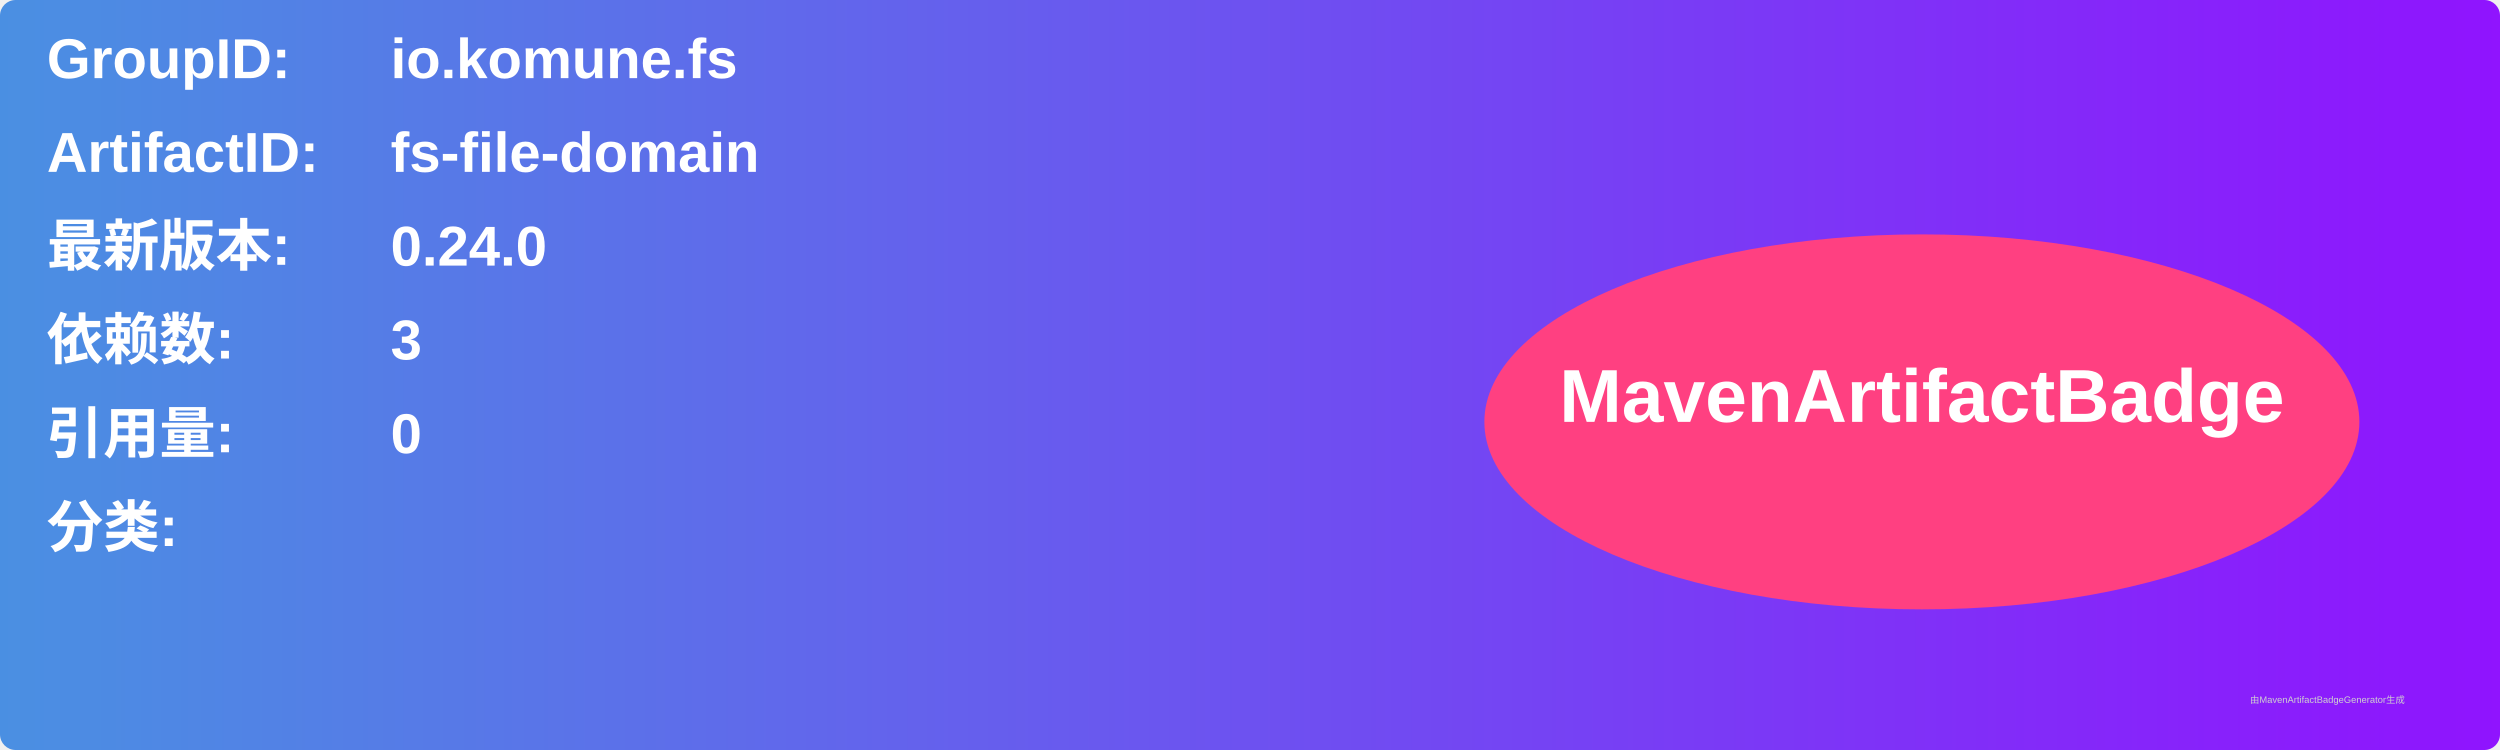
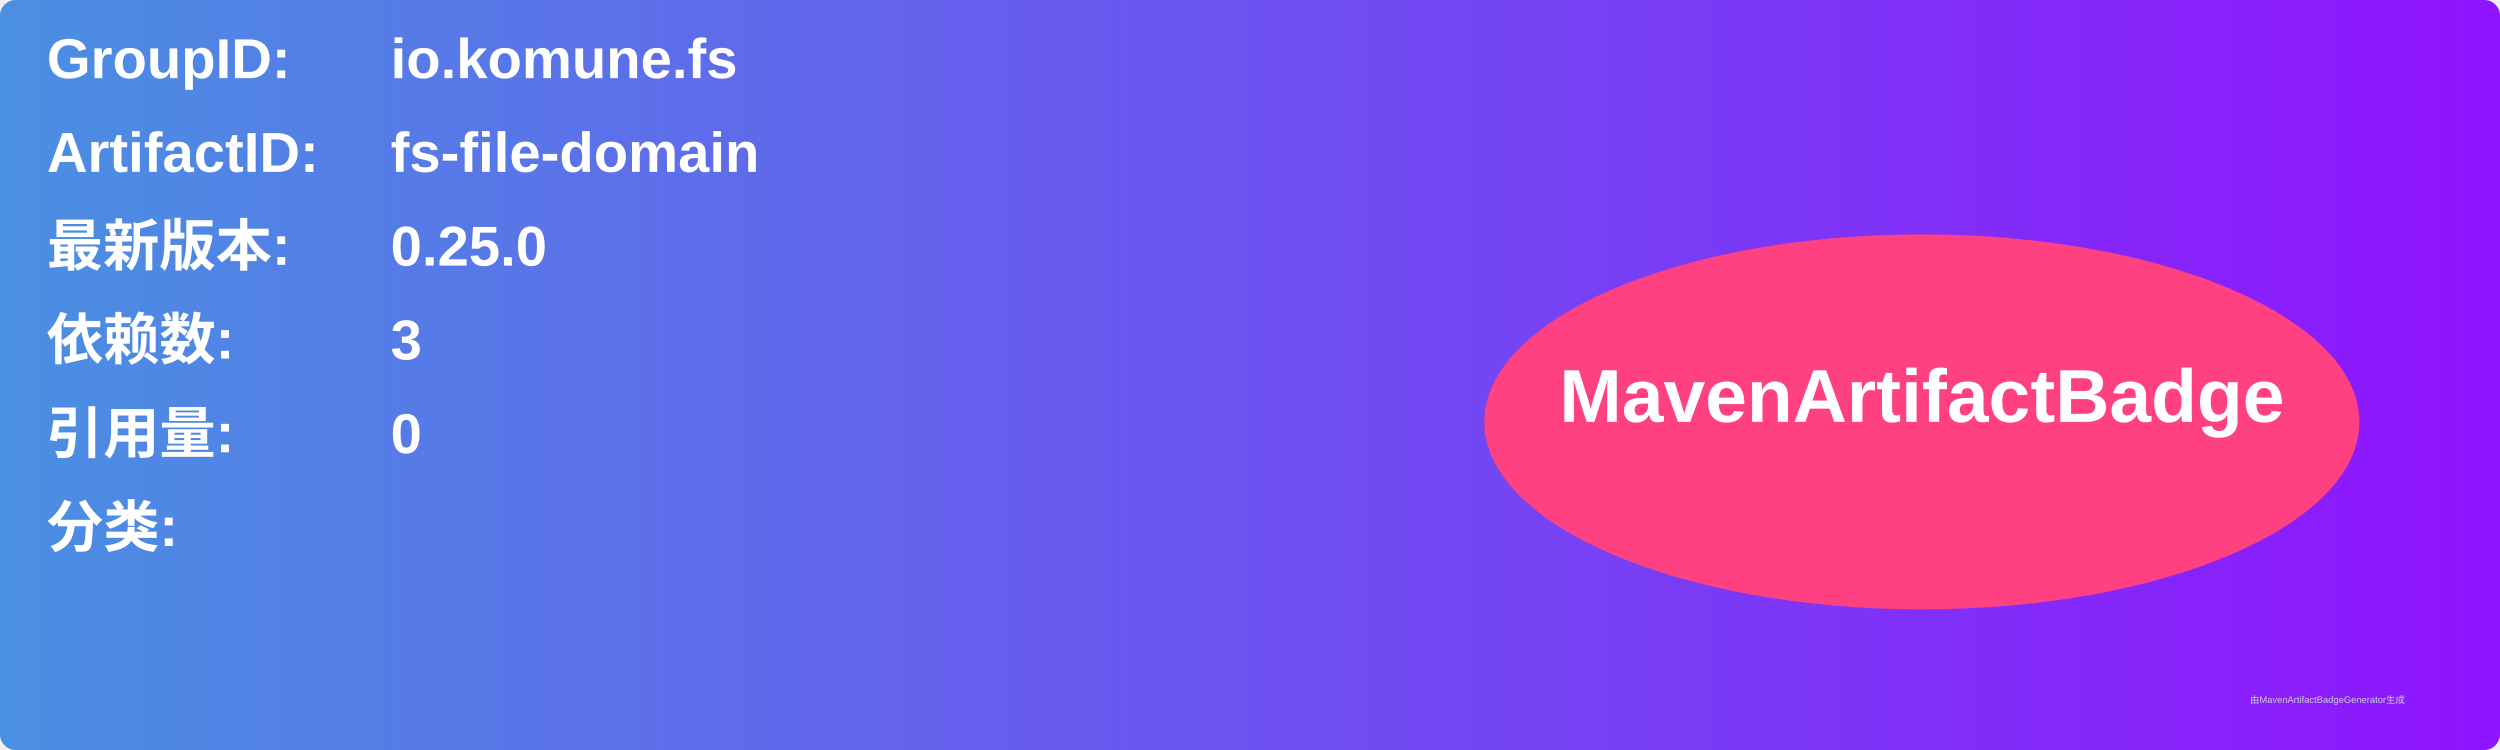
<svg xmlns="http://www.w3.org/2000/svg" width="800" height="240" viewBox="0 0 800 240">
  <linearGradient id="grad" x1="0%" y1="0%" x2="100%" y2="0%">
    <stop offset="0%" stop-color="#4a90e2" />
    <stop offset="100%" stop-color="#9013fe" />
  </linearGradient>
  <rect width="100%" height="100%" rx="5" ry="5" fill="url(#grad)" />
  <g transform="translate(15, 15)">
    <text x="0" y="10" font-family="Arial" font-size="18" fill="white" font-weight="bold" width="260">GroupID:</text>
    <text x="110" y="10" font-family="Arial" font-size="18" fill="white" font-weight="bold" width="460">io.komune.fs</text>
    <text x="0" y="40" font-family="Arial" font-size="18" fill="white" font-weight="bold" width="260">ArtifactID:</text>
    <text x="110" y="40" font-family="Arial" font-size="18" fill="white" font-weight="bold" width="460">fs-file-domain</text>
    <text x="0" y="70" font-family="Arial" font-size="18" fill="white" font-weight="bold">最新版本:</text>
    <text x="110" y="70" font-family="Arial" font-size="18" fill="white" font-weight="bold">
-       <tspan font-weight="bold">0.24.0</tspan>
+       <tspan font-weight="bold">0.25.0</tspan>
    </text>
    <text x="0" y="100" font-family="Arial" font-size="18" fill="white" font-weight="bold">依赖数: </text>
    <text x="110" y="100" font-family="Arial" font-size="18" fill="white">
      <tspan font-weight="bold">3</tspan>
    </text>
    <text x="0" y="130" font-family="Arial" font-size="18" fill="white" font-weight="bold">引用量: </text>
    <text x="110" y="130" font-family="Arial" font-size="18" fill="white">
      <tspan font-weight="bold">0</tspan>
    </text>
    <text x="0" y="160" font-family="Arial" font-size="18" fill="white" font-weight="bold">分类:</text>
    <text x="10" y="190" font-family="Arial" font-size="10" fill="white">
      <tspan font-weight="bold" />
    </text>
    <ellipse cx="600" cy="120" rx="140" ry="60" fill="#ff4081" />
    <text x="600" y="120" text-anchor="middle" font-family="Arial" font-size="24" fill="white" font-weight="bold">MavenArtifactBadge</text>
  </g>
  <text x="720" y="225" font-family="Arial" font-size="3" fill="#d0d0d0">由MavenArtifactBadgeGenerator生成</text>
</svg>
